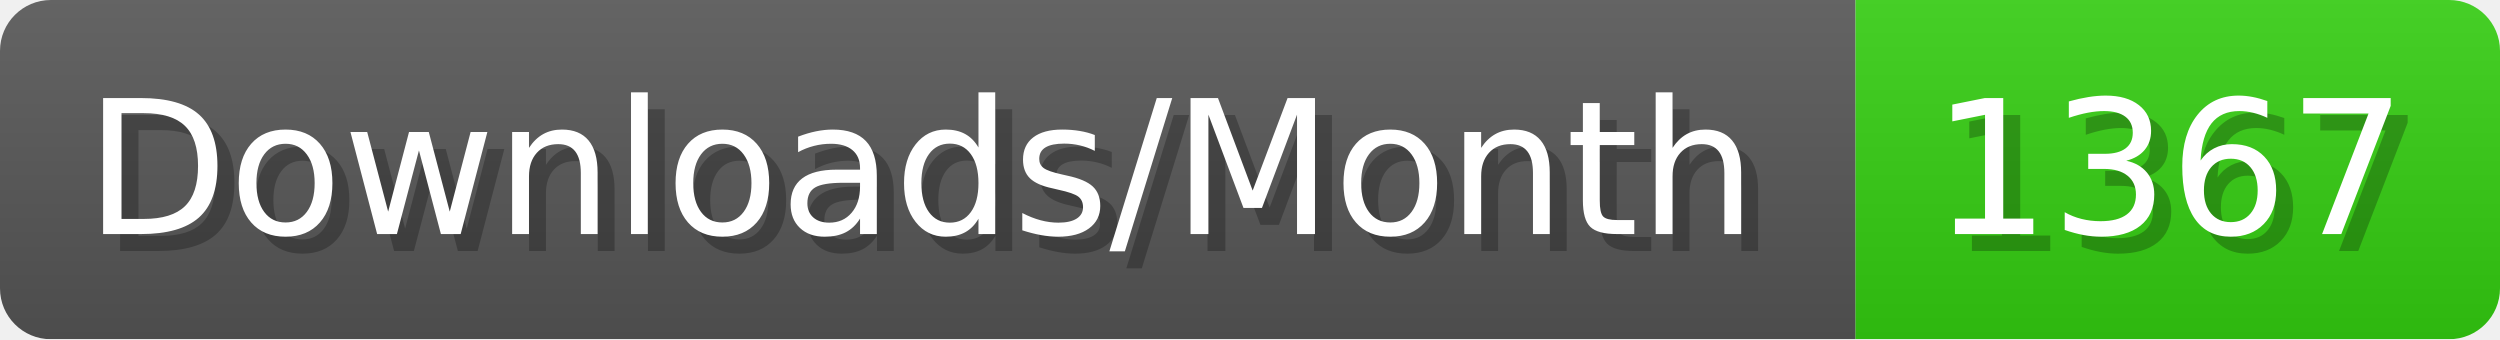
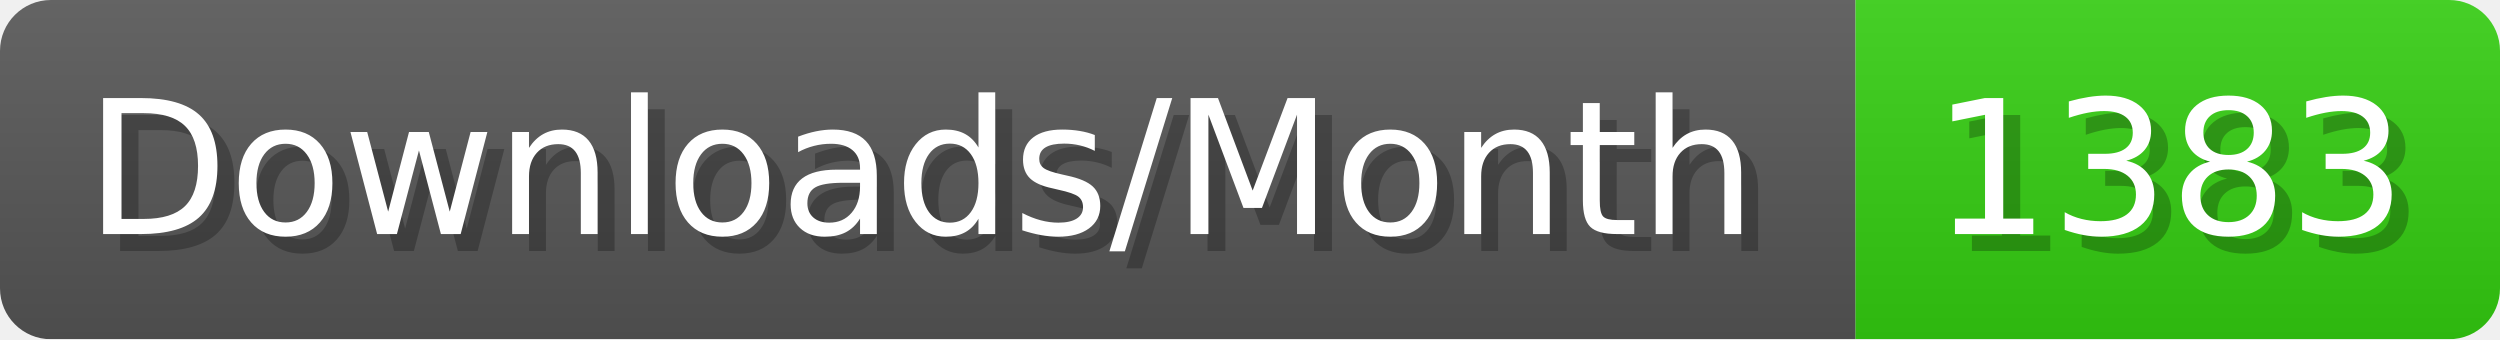
- <svg xmlns="http://www.w3.org/2000/svg" width="147.4" height="20" viewBox="0 0 1474 200" role="img" aria-label="Downloads/Month: 1367">
+ <svg xmlns="http://www.w3.org/2000/svg" width="147.4" height="20" viewBox="0 0 1474 200" role="img" aria-label="Downloads/Month: 1383">
  <linearGradient id="YlXUI" x2="0" y2="100%">
    <stop offset="0" stop-opacity=".1" stop-color="#EEE" />
    <stop offset="1" stop-opacity=".1" />
  </linearGradient>
  <mask id="JHhop">
    <rect width="1474" height="200" rx="30" fill="#FFF" />
  </mask>
  <g mask="url(#JHhop)">
    <rect width="1094" height="200" fill="#555" />
    <rect width="380" height="200" fill="#3C1" x="1094" />
    <rect width="1474" height="200" fill="url(#YlXUI)" />
  </g>
  <g aria-hidden="true" fill="#fff" text-anchor="start" font-family="Verdana,DejaVu Sans,sans-serif" font-size="110">
    <text x="60" y="148" textLength="994" fill="#000" opacity="0.25">Downloads/Month</text>
    <text x="50" y="138" textLength="994">Downloads/Month</text>
-     <text x="1149" y="148" textLength="280" fill="#000" opacity="0.25">1367</text>
-     <text x="1139" y="138" textLength="280">1367</text>
+     <text x="1149" y="148" textLength="280" fill="#000" opacity="0.25">1383</text>
+     <text x="1139" y="138" textLength="280">1383</text>
  </g>
</svg>
